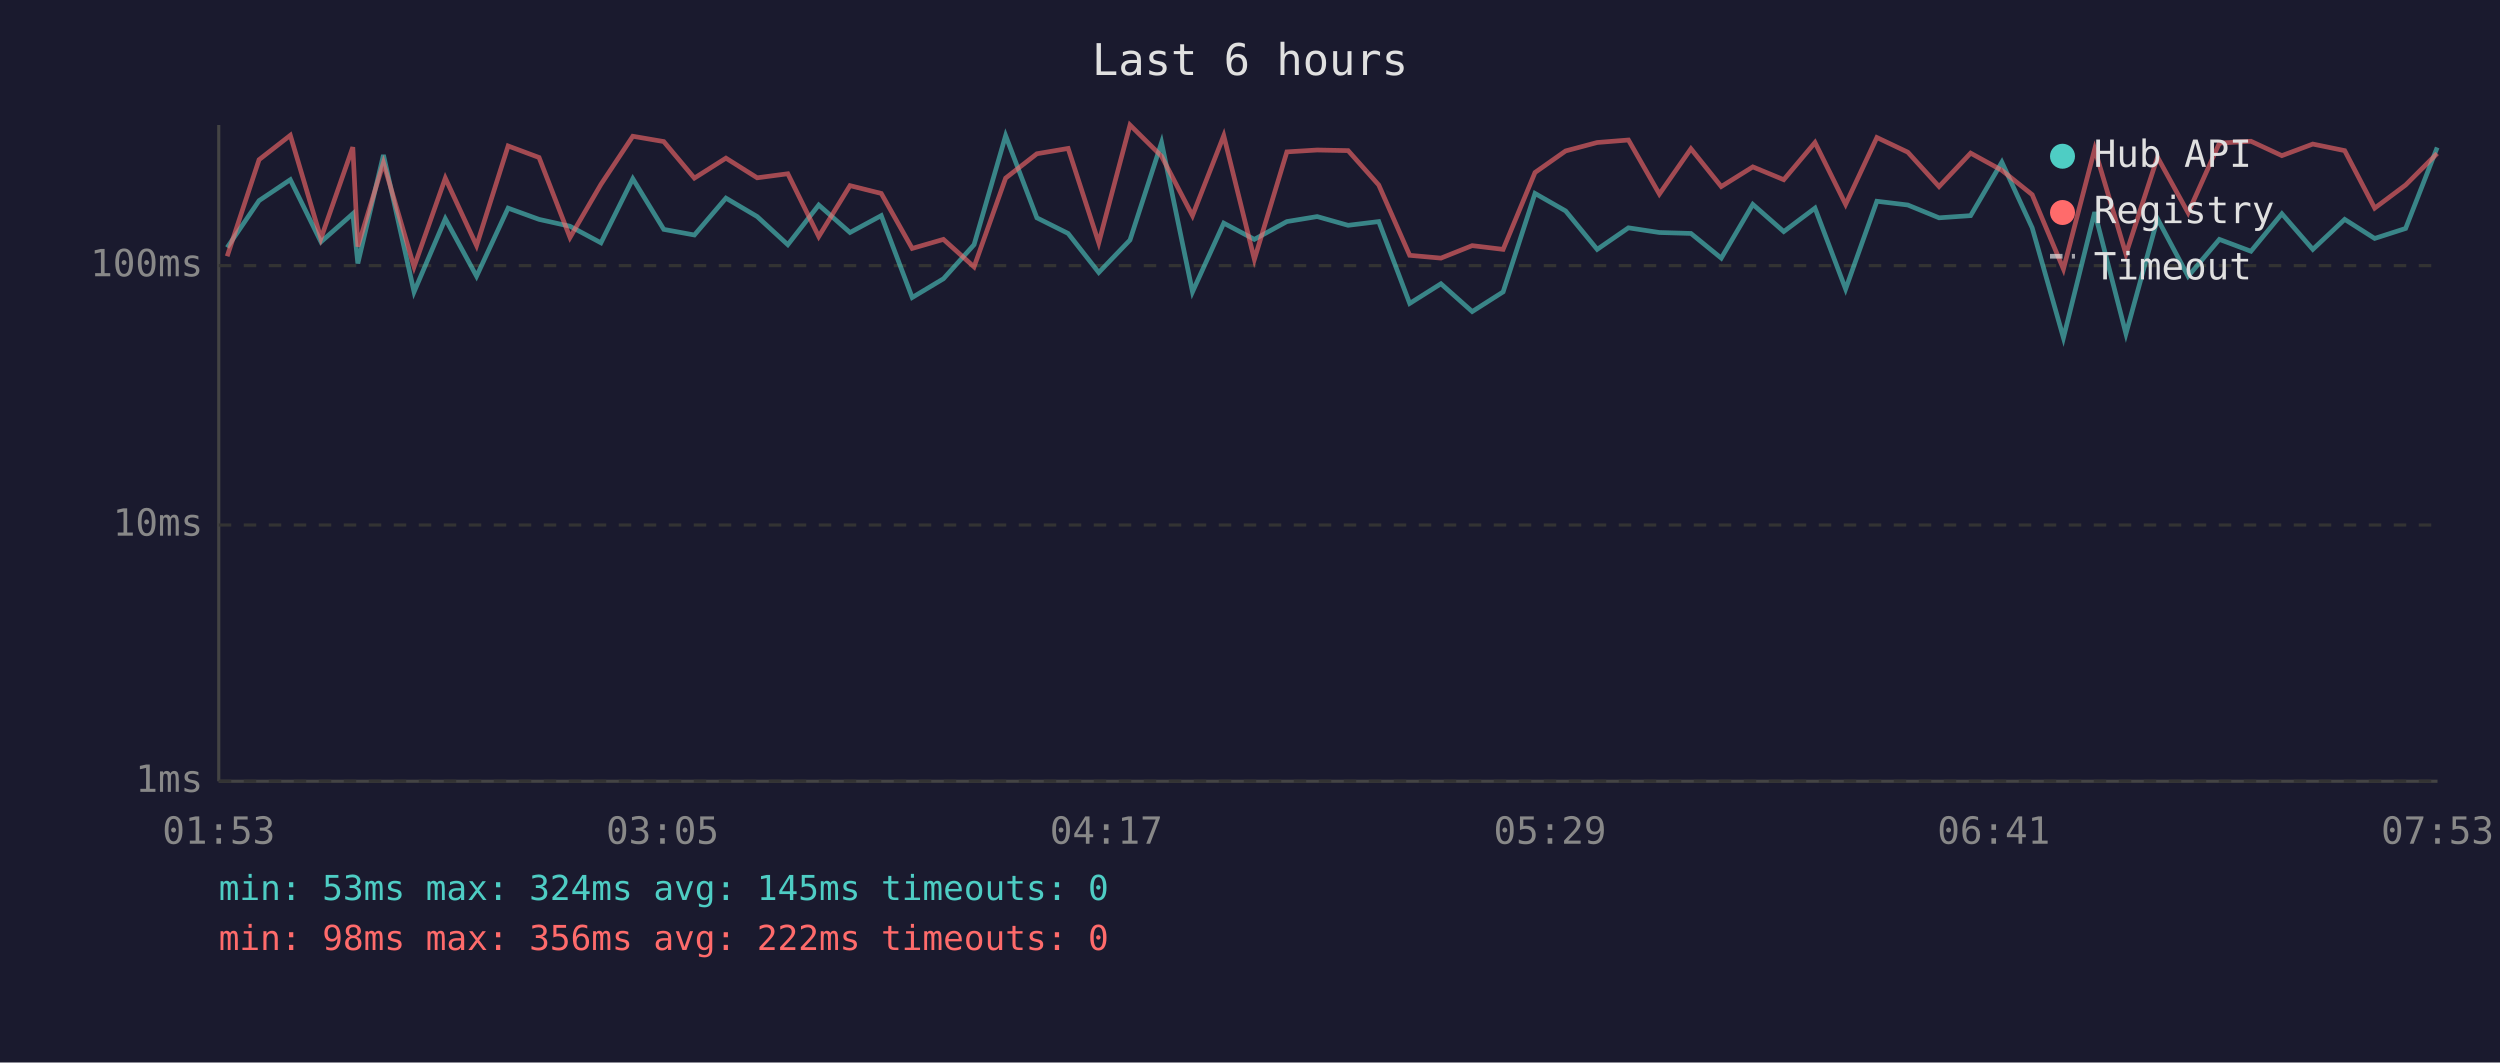
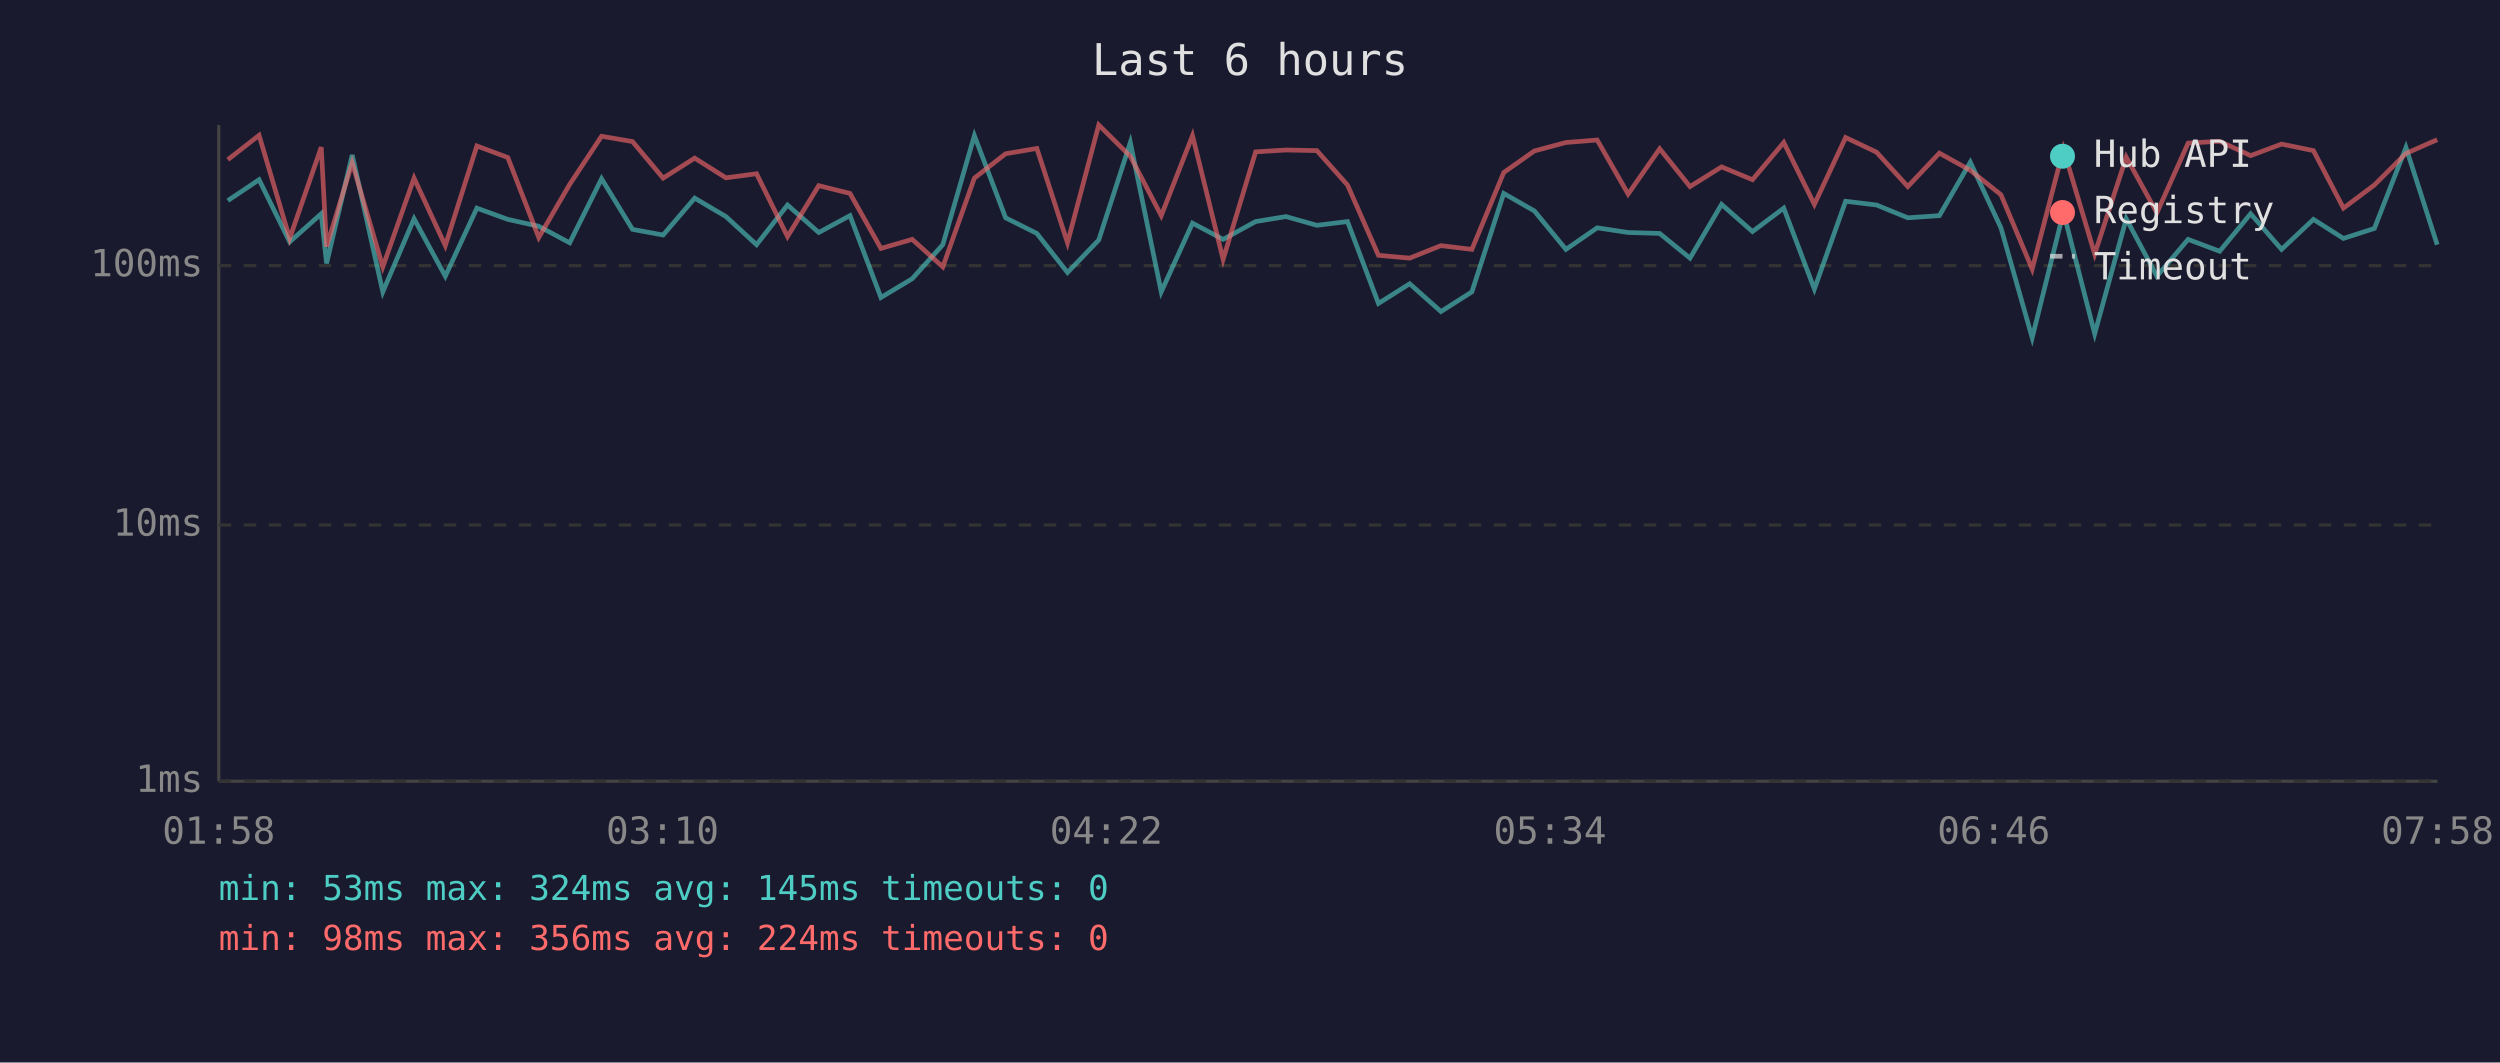
<svg xmlns="http://www.w3.org/2000/svg" viewBox="0 0 800 340" font-family="monospace" font-size="12">
  <rect width="800" height="340" fill="#1a1a2e" />
  <text x="400" y="24" fill="#e0e0e0" font-size="14" text-anchor="middle">Last 6 hours</text>
  <line x1="70" y1="40" x2="70" y2="250" stroke="#444" stroke-width="1" />
  <line x1="70" y1="250" x2="780" y2="250" stroke="#444" stroke-width="1" />
  <line x1="70" y1="250" x2="780" y2="250" stroke="#333" stroke-width="1" stroke-dasharray="4" />
  <text x="65" y="250" fill="#888" text-anchor="end" dominant-baseline="middle">1ms</text>
  <line x1="70" y1="168" x2="780" y2="168" stroke="#333" stroke-width="1" stroke-dasharray="4" />
  <text x="65" y="168" fill="#888" text-anchor="end" dominant-baseline="middle">10ms</text>
  <line x1="70" y1="85" x2="780" y2="85" stroke="#333" stroke-width="1" stroke-dasharray="4" />
  <text x="65" y="85" fill="#888" text-anchor="end" dominant-baseline="middle">100ms</text>
-   <text x="70" y="270" fill="#888" text-anchor="middle">01:53</text>
-   <text x="212" y="270" fill="#888" text-anchor="middle">03:05</text>
-   <text x="354" y="270" fill="#888" text-anchor="middle">04:17</text>
-   <text x="496" y="270" fill="#888" text-anchor="middle">05:29</text>
-   <text x="638" y="270" fill="#888" text-anchor="middle">06:41</text>
-   <text x="780" y="270" fill="#888" text-anchor="middle">07:53</text>
-   <polyline points="72.7,79.2 82.9,64.2 92.9,57.5 102.7,77.4 112.9,68.4 114.5,84.3 122.7,49.6 132.5,93.4 142.5,70.0 152.5,88.4 162.6,66.6 172.5,70.2 182.4,72.4 192.3,77.7 202.5,57.2 212.4,73.4 222.2,75.2 232.3,63.4 242.3,69.3 252.1,78.3 262.0,65.6 272.0,74.4 282.0,69.0 291.9,95.2 301.9,89.2 311.7,78.3 321.8,43.4 331.8,69.7 341.8,74.7 351.6,87.2 361.6,76.8 371.7,45.6 381.6,93.4 391.6,71.4 401.4,76.6 411.8,70.9 421.5,69.3 431.4,72.1 441.2,70.9 451.1,97.1 461.1,90.8 471.1,99.7 481.0,93.4 491.2,61.9 501.0,67.5 511.1,79.8 521.1,72.9 531.0,74.4 541.1,74.7 550.8,82.6 560.9,65.4 570.8,74.1 580.8,66.6 590.6,92.5 600.6,64.4 610.5,65.6 620.5,69.7 630.6,69.0 640.6,51.9 650.3,72.9 660.3,108.1 670.3,67.9 680.3,106.8 690.4,70.0 700.2,88.4 710.2,76.6 720.3,80.4 730.2,68.4 740.1,79.8 750.3,70.2 759.9,76.3 769.8,73.1 779.9,47.2" fill="none" stroke="#4ecdc4" stroke-width="1.5" opacity="0.6" />
-   <polyline points="72.7,82.0 82.9,51.1 92.9,43.3 102.7,76.3 112.9,47.1 114.5,78.9 122.7,52.1 132.5,85.4 142.5,57.0 152.5,78.6 162.6,46.7 172.5,50.4 182.4,76.0 192.3,59.0 202.5,43.6 212.4,45.3 222.2,57.0 232.3,50.6 242.3,56.9 252.1,55.6 262.0,75.7 272.0,59.4 282.0,61.9 291.9,79.5 301.9,76.6 311.7,85.4 321.8,57.0 331.8,49.2 341.8,47.5 351.6,77.7 361.6,40.0 371.7,50.0 381.6,69.0 391.6,43.4 401.4,83.0 411.8,48.6 421.5,48.0 431.4,48.2 441.2,59.2 451.1,81.7 461.1,82.6 471.1,78.6 481.0,79.8 491.2,55.2 501.0,48.3 511.1,45.6 521.1,44.8 531.0,62.1 541.1,47.6 550.8,59.7 560.9,53.4 570.8,57.5 580.8,45.6 590.6,65.4 600.6,44.0 610.5,48.7 620.5,59.7 630.6,49.0 640.6,54.5 650.3,62.3 660.3,86.1 670.3,47.7 680.3,81.3 690.4,50.3 700.2,68.1 710.2,45.8 720.3,45.2 730.2,49.8 740.1,46.1 750.3,48.2 759.9,66.6 769.8,59.2 779.9,49.1" fill="none" stroke="#ff6b6b" stroke-width="1.5" opacity="0.6" />
+   <text x="70" y="270" fill="#888" text-anchor="middle">01:58</text>
+   <text x="212" y="270" fill="#888" text-anchor="middle">03:10</text>
+   <text x="354" y="270" fill="#888" text-anchor="middle">04:22</text>
+   <text x="496" y="270" fill="#888" text-anchor="middle">05:34</text>
+   <text x="638" y="270" fill="#888" text-anchor="middle">06:46</text>
+   <text x="780" y="270" fill="#888" text-anchor="middle">07:58</text>
+   <polyline points="72.9,64.2 82.9,57.5 92.7,77.4 102.8,68.4 104.5,84.3 112.7,49.6 122.5,93.4 132.5,70.0 142.5,88.4 152.6,66.6 162.5,70.2 172.4,72.4 182.3,77.7 192.5,57.2 202.4,73.4 212.2,75.2 222.3,63.4 232.3,69.3 242.1,78.3 252.0,65.6 262.0,74.4 272.0,69.0 281.9,95.2 291.9,89.2 301.7,78.3 311.8,43.4 321.8,69.7 331.8,74.7 341.6,87.2 351.6,76.8 361.7,45.6 371.6,93.4 381.6,71.4 391.4,76.6 401.8,70.9 411.5,69.3 421.4,72.1 431.2,70.9 441.1,97.1 451.1,90.8 461.1,99.7 471.0,93.4 481.2,61.9 491.0,67.5 501.1,79.8 511.1,72.9 521.0,74.4 531.1,74.7 540.8,82.6 550.9,65.4 560.8,74.1 570.8,66.6 580.6,92.5 590.6,64.4 600.5,65.6 610.5,69.7 620.6,69.0 630.5,51.9 640.3,72.9 650.3,108.1 660.3,67.9 670.3,106.8 680.4,70.0 690.2,88.4 700.2,76.6 710.3,80.4 720.2,68.4 730.1,79.8 740.3,70.2 749.9,76.3 759.8,73.1 769.9,47.2 779.9,78.3" fill="none" stroke="#4ecdc4" stroke-width="1.5" opacity="0.6" />
+   <polyline points="72.9,51.1 82.9,43.3 92.7,76.3 102.8,47.1 104.5,78.9 112.7,52.1 122.5,85.4 132.5,57.0 142.5,78.6 152.6,46.7 162.5,50.4 172.4,76.0 182.3,59.0 192.5,43.6 202.4,45.3 212.2,57.0 222.3,50.6 232.3,56.9 242.1,55.6 252.0,75.7 262.0,59.4 272.0,61.9 281.9,79.5 291.9,76.6 301.7,85.4 311.8,57.0 321.8,49.2 331.8,47.5 341.6,77.7 351.6,40.0 361.7,50.0 371.6,69.0 381.6,43.4 391.4,83.0 401.8,48.6 411.5,48.0 421.4,48.2 431.2,59.2 441.1,81.7 451.1,82.6 461.1,78.6 471.0,79.8 481.2,55.2 491.0,48.3 501.1,45.6 511.1,44.8 521.0,62.1 531.1,47.6 540.8,59.7 550.9,53.4 560.8,57.5 570.8,45.6 580.6,65.4 590.6,44.0 600.5,48.7 610.5,59.7 620.6,49.0 630.5,54.5 640.3,62.3 650.3,86.1 660.3,47.7 670.3,81.3 680.4,50.3 690.2,68.1 700.2,45.8 710.3,45.2 720.2,49.8 730.1,46.1 740.3,48.2 749.9,66.6 759.8,59.2 769.9,49.1 779.9,44.7" fill="none" stroke="#ff6b6b" stroke-width="1.5" opacity="0.6" />
  <circle cx="660" cy="50" r="4" fill="#4ecdc4" />
  <text x="670" y="50" fill="#e0e0e0" dominant-baseline="middle">Hub API</text>
  <circle cx="660" cy="68" r="4" fill="#ff6b6b" />
  <text x="670" y="68" fill="#e0e0e0" dominant-baseline="middle">Registry</text>
  <line x1="656" y1="82" x2="664" y2="82" stroke="#e0e0e0" stroke-width="1.5" stroke-dasharray="4,3" opacity="0.7" />
  <text x="670" y="86" fill="#e0e0e0" dominant-baseline="middle">Timeout</text>
  <text x="70" y="288" fill="#4ecdc4" font-size="11">min: 53ms  max: 324ms  avg: 145ms  timeouts: 0</text>
-   <text x="70" y="304" fill="#ff6b6b" font-size="11">min: 98ms  max: 356ms  avg: 222ms  timeouts: 0</text>
+   <text x="70" y="304" fill="#ff6b6b" font-size="11">min: 98ms  max: 356ms  avg: 224ms  timeouts: 0</text>
</svg>
